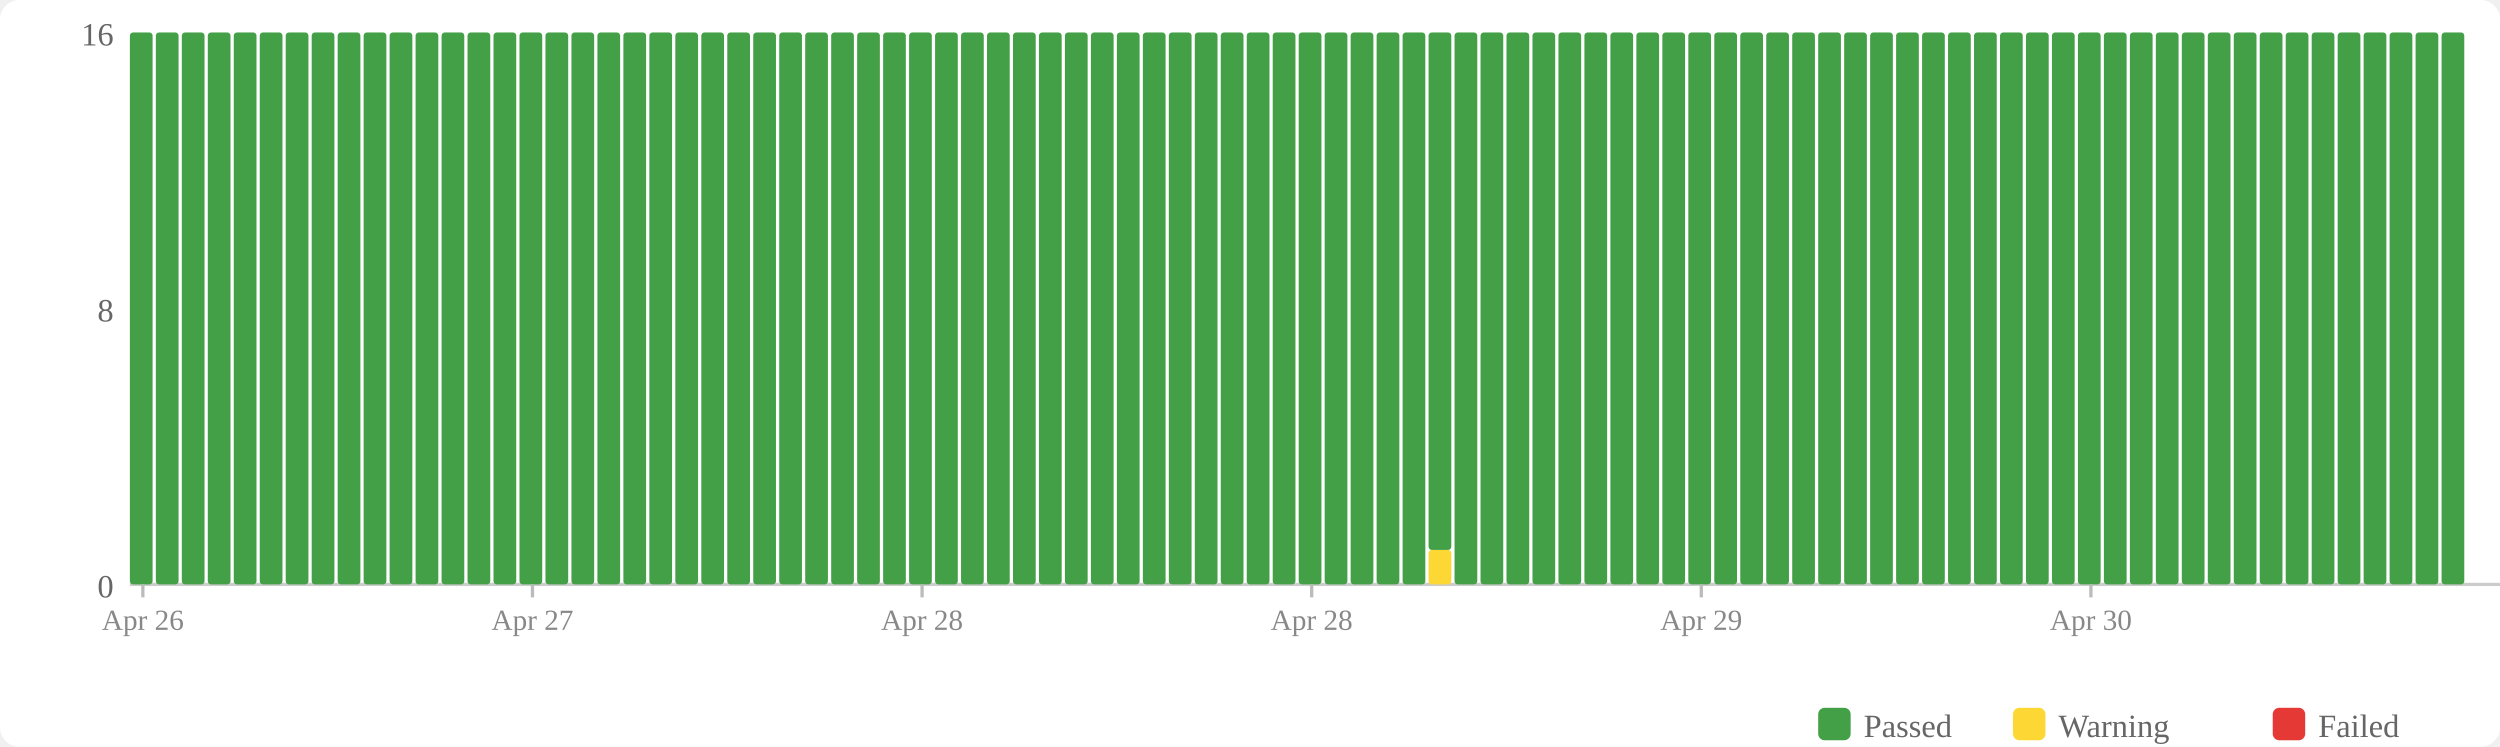
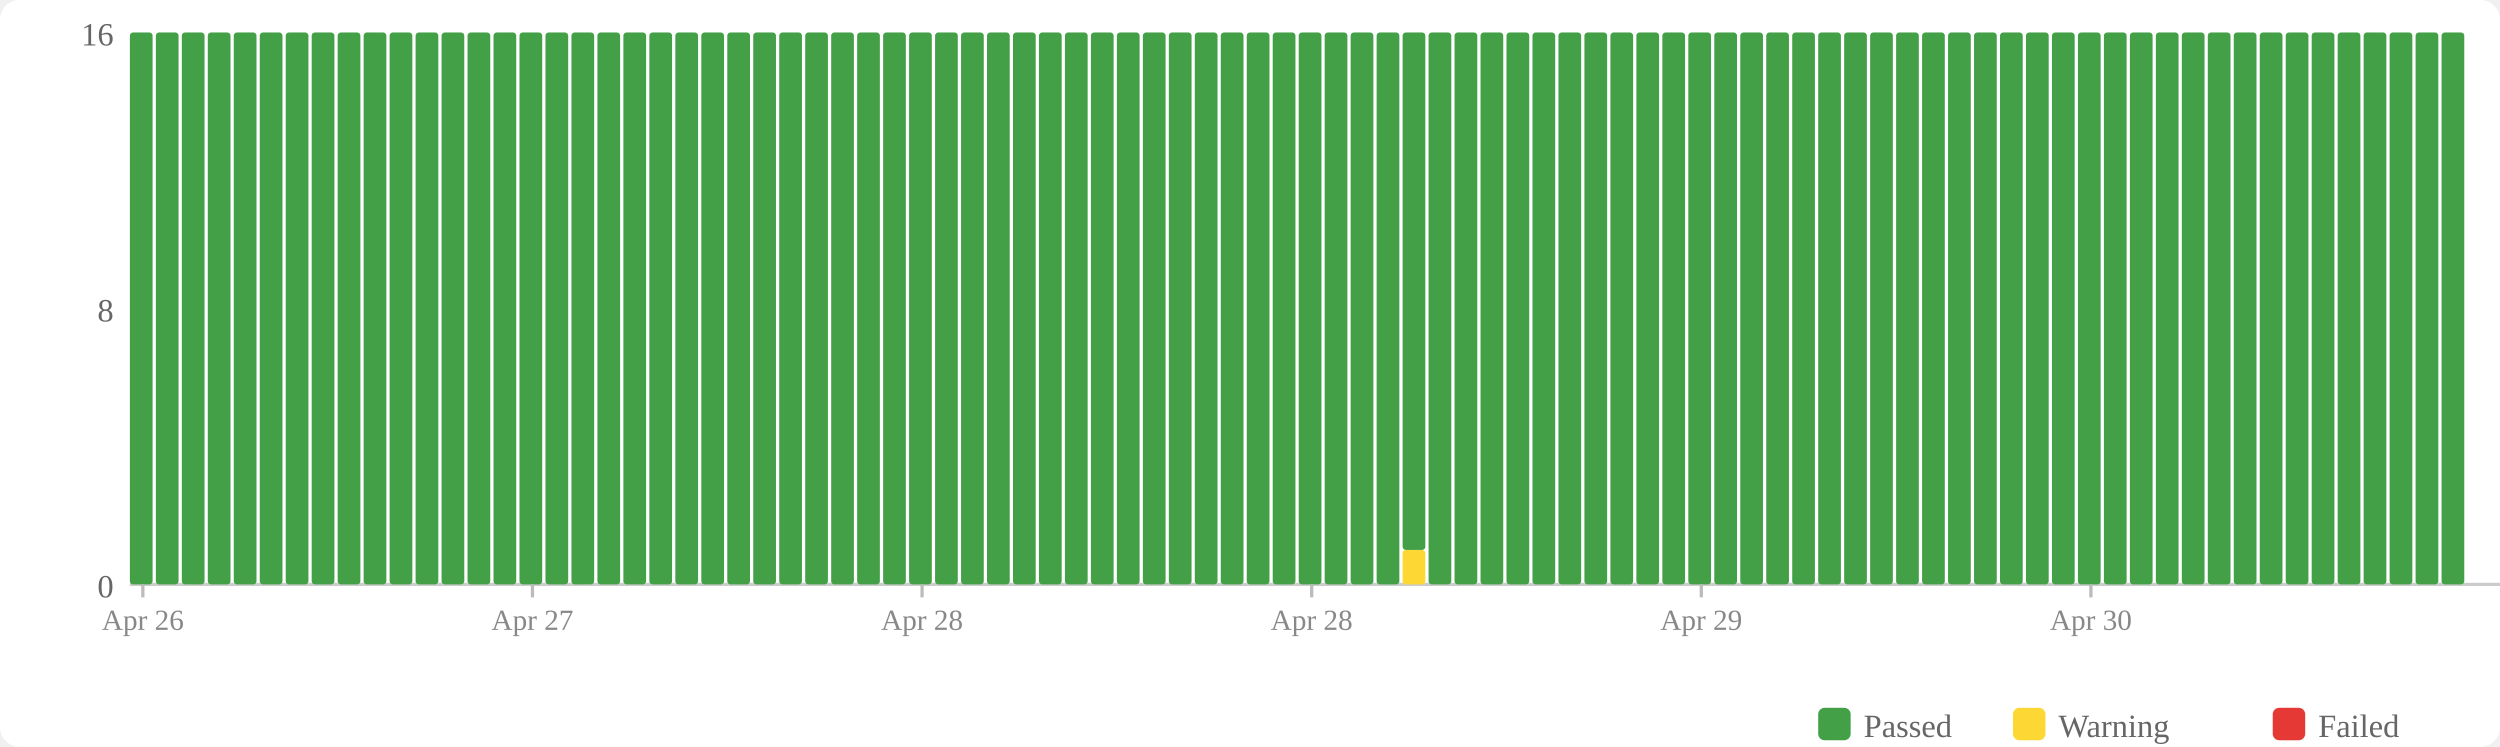
<svg xmlns="http://www.w3.org/2000/svg" width="770" height="230" viewBox="0 0 770 230">
  <rect width="770" height="230" fill="#fff" rx="6" />
  <rect x="560" y="218" width="10" height="10" fill="#43a047" rx="2" />
  <text x="574" y="227" font-size="10" fill="#666">Passed</text>
  <rect x="620" y="218" width="10" height="10" fill="#fdd835" rx="2" />
  <text x="634" y="227" font-size="10" fill="#666">Warning</text>
  <rect x="700" y="218" width="10" height="10" fill="#e53935" rx="2" />
  <text x="714" y="227" font-size="10" fill="#666">Failed</text>
  <text x="35" y="184" text-anchor="end" font-size="10" fill="#666">0</text>
  <text x="35" y="99" text-anchor="end" font-size="10" fill="#666">8</text>
  <text x="35" y="14" text-anchor="end" font-size="10" fill="#666">16</text>
  <line x1="40" y1="180" x2="770" y2="180" stroke="#ccc" stroke-width="1" />
  <rect x="40" y="10" width="7" height="170" fill="#43a047" rx="1" />
  <rect x="48" y="10" width="7" height="170" fill="#43a047" rx="1" />
  <rect x="56" y="10" width="7" height="170" fill="#43a047" rx="1" />
  <rect x="64" y="10" width="7" height="170" fill="#43a047" rx="1" />
  <rect x="72" y="10" width="7" height="170" fill="#43a047" rx="1" />
  <rect x="80" y="10" width="7" height="170" fill="#43a047" rx="1" />
  <rect x="88" y="10" width="7" height="170" fill="#43a047" rx="1" />
  <rect x="96" y="10" width="7" height="170" fill="#43a047" rx="1" />
  <rect x="104" y="10" width="7" height="170" fill="#43a047" rx="1" />
  <rect x="112" y="10" width="7" height="170" fill="#43a047" rx="1" />
  <rect x="120" y="10" width="7" height="170" fill="#43a047" rx="1" />
  <rect x="128" y="10" width="7" height="170" fill="#43a047" rx="1" />
  <rect x="136" y="10" width="7" height="170" fill="#43a047" rx="1" />
  <rect x="144" y="10" width="7" height="170" fill="#43a047" rx="1" />
  <rect x="152" y="10" width="7" height="170" fill="#43a047" rx="1" />
  <rect x="160" y="10" width="7" height="170" fill="#43a047" rx="1" />
  <rect x="168" y="10" width="7" height="170" fill="#43a047" rx="1" />
  <rect x="176" y="10" width="7" height="170" fill="#43a047" rx="1" />
  <rect x="184" y="10" width="7" height="170" fill="#43a047" rx="1" />
  <rect x="192" y="10" width="7" height="170" fill="#43a047" rx="1" />
  <rect x="200" y="10" width="7" height="170" fill="#43a047" rx="1" />
  <rect x="208" y="10" width="7" height="170" fill="#43a047" rx="1" />
  <rect x="216" y="10" width="7" height="170" fill="#43a047" rx="1" />
  <rect x="224" y="10" width="7" height="170" fill="#43a047" rx="1" />
  <rect x="232" y="10" width="7" height="170" fill="#43a047" rx="1" />
  <rect x="240" y="10" width="7" height="170" fill="#43a047" rx="1" />
  <rect x="248" y="10" width="7" height="170" fill="#43a047" rx="1" />
  <rect x="256" y="10" width="7" height="170" fill="#43a047" rx="1" />
  <rect x="264" y="10" width="7" height="170" fill="#43a047" rx="1" />
  <rect x="272" y="10" width="7" height="170" fill="#43a047" rx="1" />
  <rect x="280" y="10" width="7" height="170" fill="#43a047" rx="1" />
  <rect x="288" y="10" width="7" height="170" fill="#43a047" rx="1" />
  <rect x="296" y="10" width="7" height="170" fill="#43a047" rx="1" />
  <rect x="304" y="10" width="7" height="170" fill="#43a047" rx="1" />
  <rect x="312" y="10" width="7" height="170" fill="#43a047" rx="1" />
  <rect x="320" y="10" width="7" height="170" fill="#43a047" rx="1" />
  <rect x="328" y="10" width="7" height="170" fill="#43a047" rx="1" />
  <rect x="336" y="10" width="7" height="170" fill="#43a047" rx="1" />
  <rect x="344" y="10" width="7" height="170" fill="#43a047" rx="1" />
  <rect x="352" y="10" width="7" height="170" fill="#43a047" rx="1" />
  <rect x="360" y="10" width="7" height="170" fill="#43a047" rx="1" />
  <rect x="368" y="10" width="7" height="170" fill="#43a047" rx="1" />
  <rect x="376" y="10" width="7" height="170" fill="#43a047" rx="1" />
  <rect x="384" y="10" width="7" height="170" fill="#43a047" rx="1" />
  <rect x="392" y="10" width="7" height="170" fill="#43a047" rx="1" />
  <rect x="400" y="10" width="7" height="170" fill="#43a047" rx="1" />
  <rect x="408" y="10" width="7" height="170" fill="#43a047" rx="1" />
  <rect x="416" y="10" width="7" height="170" fill="#43a047" rx="1" />
  <rect x="424" y="10" width="7" height="170" fill="#43a047" rx="1" />
-   <rect x="432" y="10" width="7" height="170" fill="#43a047" rx="1" />
-   <rect x="440" y="169.375" width="7" height="10.625" fill="#fdd835" rx="1" />
-   <rect x="440" y="10" width="7" height="159.375" fill="#43a047" rx="1" />
+   <rect x="432" y="169.375" width="7" height="10.625" fill="#fdd835" rx="1" />
+   <rect x="432" y="10" width="7" height="159.375" fill="#43a047" rx="1" />
+   <rect x="440" y="10" width="7" height="170" fill="#43a047" rx="1" />
  <rect x="448" y="10" width="7" height="170" fill="#43a047" rx="1" />
  <rect x="456" y="10" width="7" height="170" fill="#43a047" rx="1" />
  <rect x="464" y="10" width="7" height="170" fill="#43a047" rx="1" />
  <rect x="472" y="10" width="7" height="170" fill="#43a047" rx="1" />
  <rect x="480" y="10" width="7" height="170" fill="#43a047" rx="1" />
  <rect x="488" y="10" width="7" height="170" fill="#43a047" rx="1" />
  <rect x="496" y="10" width="7" height="170" fill="#43a047" rx="1" />
  <rect x="504" y="10" width="7" height="170" fill="#43a047" rx="1" />
  <rect x="512" y="10" width="7" height="170" fill="#43a047" rx="1" />
  <rect x="520" y="10" width="7" height="170" fill="#43a047" rx="1" />
  <rect x="528" y="10" width="7" height="170" fill="#43a047" rx="1" />
  <rect x="536" y="10" width="7" height="170" fill="#43a047" rx="1" />
  <rect x="544" y="10" width="7" height="170" fill="#43a047" rx="1" />
  <rect x="552" y="10" width="7" height="170" fill="#43a047" rx="1" />
  <rect x="560" y="10" width="7" height="170" fill="#43a047" rx="1" />
  <rect x="568" y="10" width="7" height="170" fill="#43a047" rx="1" />
  <rect x="576" y="10" width="7" height="170" fill="#43a047" rx="1" />
  <rect x="584" y="10" width="7" height="170" fill="#43a047" rx="1" />
  <rect x="592" y="10" width="7" height="170" fill="#43a047" rx="1" />
  <rect x="600" y="10" width="7" height="170" fill="#43a047" rx="1" />
  <rect x="608" y="10" width="7" height="170" fill="#43a047" rx="1" />
  <rect x="616" y="10" width="7" height="170" fill="#43a047" rx="1" />
  <rect x="624" y="10" width="7" height="170" fill="#43a047" rx="1" />
  <rect x="632" y="10" width="7" height="170" fill="#43a047" rx="1" />
  <rect x="640" y="10" width="7" height="170" fill="#43a047" rx="1" />
  <rect x="648" y="10" width="7" height="170" fill="#43a047" rx="1" />
  <rect x="656" y="10" width="7" height="170" fill="#43a047" rx="1" />
  <rect x="664" y="10" width="7" height="170" fill="#43a047" rx="1" />
  <rect x="672" y="10" width="7" height="170" fill="#43a047" rx="1" />
  <rect x="680" y="10" width="7" height="170" fill="#43a047" rx="1" />
  <rect x="688" y="10" width="7" height="170" fill="#43a047" rx="1" />
  <rect x="696" y="10" width="7" height="170" fill="#43a047" rx="1" />
  <rect x="704" y="10" width="7" height="170" fill="#43a047" rx="1" />
  <rect x="712" y="10" width="7" height="170" fill="#43a047" rx="1" />
  <rect x="720" y="10" width="7" height="170" fill="#43a047" rx="1" />
  <rect x="728" y="10" width="7" height="170" fill="#43a047" rx="1" />
  <rect x="736" y="10" width="7" height="170" fill="#43a047" rx="1" />
  <rect x="744" y="10" width="7" height="170" fill="#43a047" rx="1" />
  <rect x="752" y="10" width="7" height="170" fill="#43a047" rx="1" />
  <line x1="44.0" y1="180" x2="44.0" y2="184" stroke="#bbb" stroke-width="1" />
  <text x="44.0" y="194" text-anchor="middle" font-size="9" fill="#888">Apr 26</text>
  <line x1="164.0" y1="180" x2="164.0" y2="184" stroke="#bbb" stroke-width="1" />
  <text x="164.0" y="194" text-anchor="middle" font-size="9" fill="#888">Apr 27</text>
  <line x1="284.0" y1="180" x2="284.0" y2="184" stroke="#bbb" stroke-width="1" />
  <text x="284.0" y="194" text-anchor="middle" font-size="9" fill="#888">Apr 28</text>
  <line x1="404.0" y1="180" x2="404.0" y2="184" stroke="#bbb" stroke-width="1" />
  <text x="404.0" y="194" text-anchor="middle" font-size="9" fill="#888">Apr 28</text>
  <line x1="524.0" y1="180" x2="524.0" y2="184" stroke="#bbb" stroke-width="1" />
  <text x="524.0" y="194" text-anchor="middle" font-size="9" fill="#888">Apr 29</text>
  <line x1="644.0" y1="180" x2="644.0" y2="184" stroke="#bbb" stroke-width="1" />
  <text x="644.0" y="194" text-anchor="middle" font-size="9" fill="#888">Apr 30</text>
</svg>
